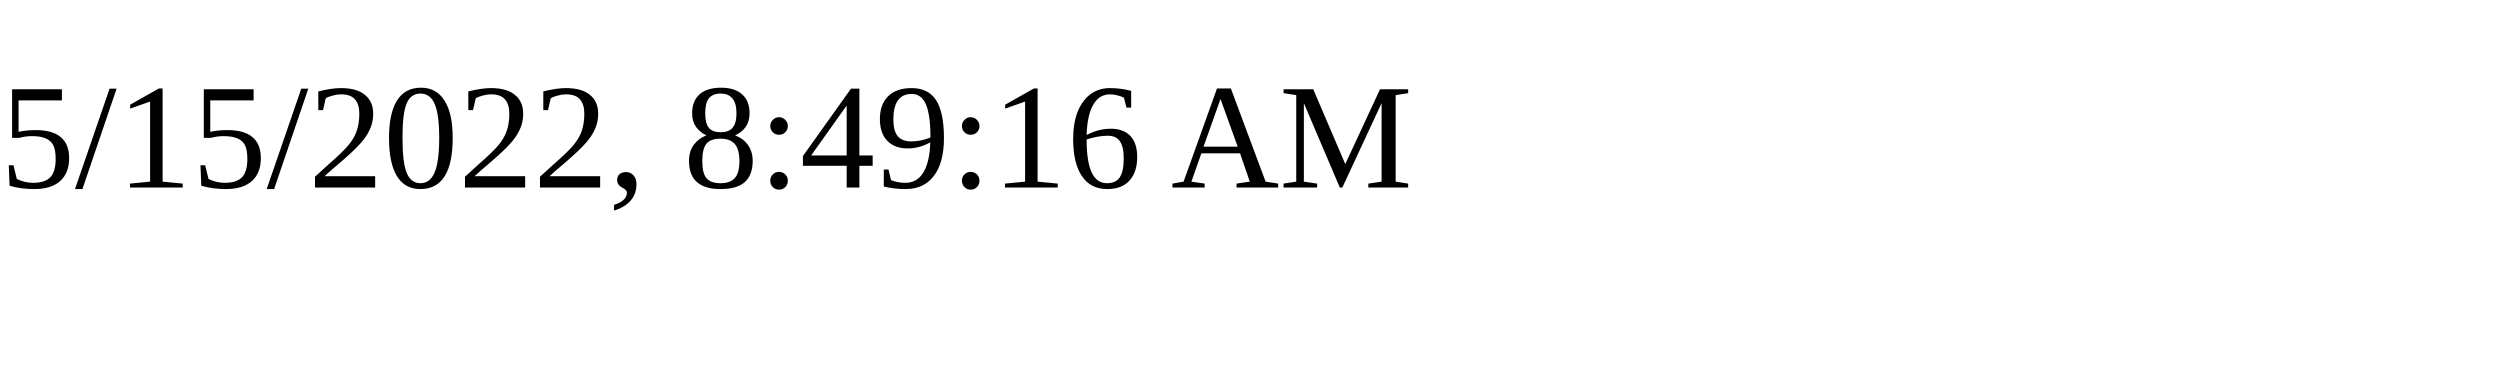
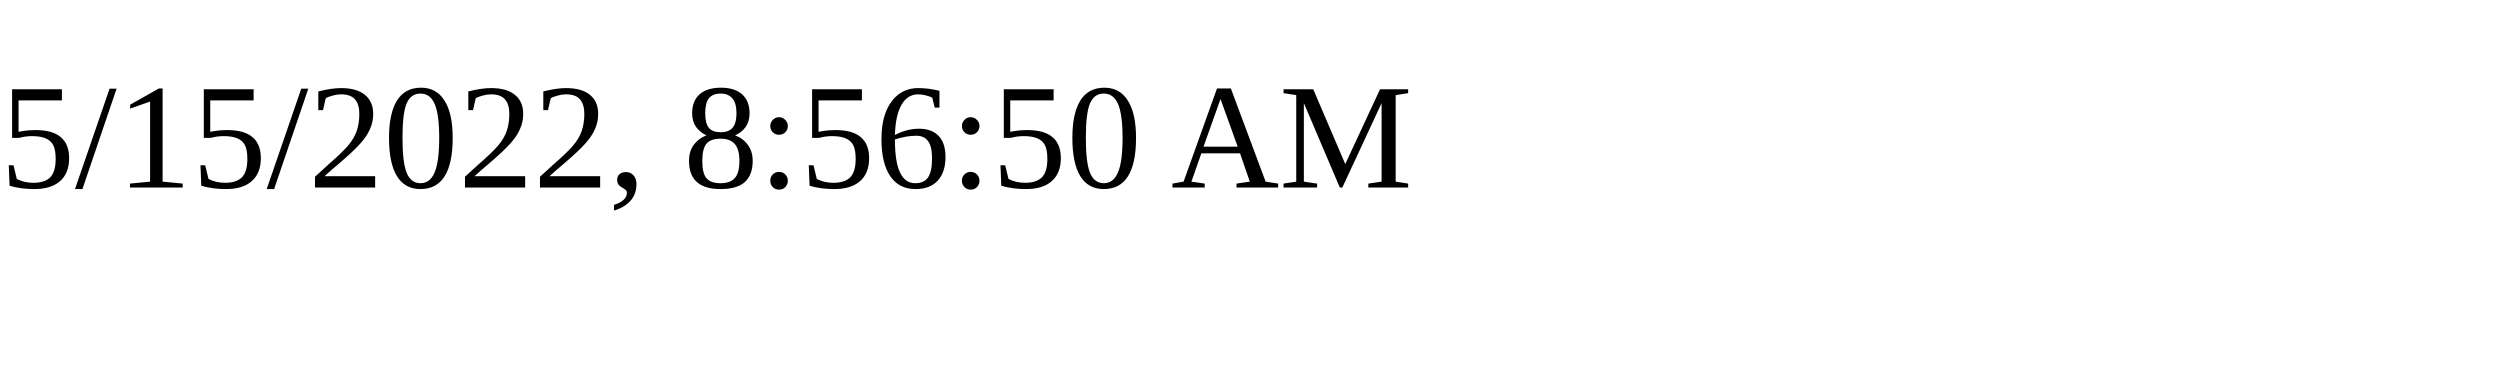
<svg xmlns="http://www.w3.org/2000/svg" height="30" width="200">
-   <text x="0" y="15">5/15/2022, 8:49:16 AM</text>
+   <text x="0" y="15">5/15/2022, 8:56:50 AM</text>
</svg>
